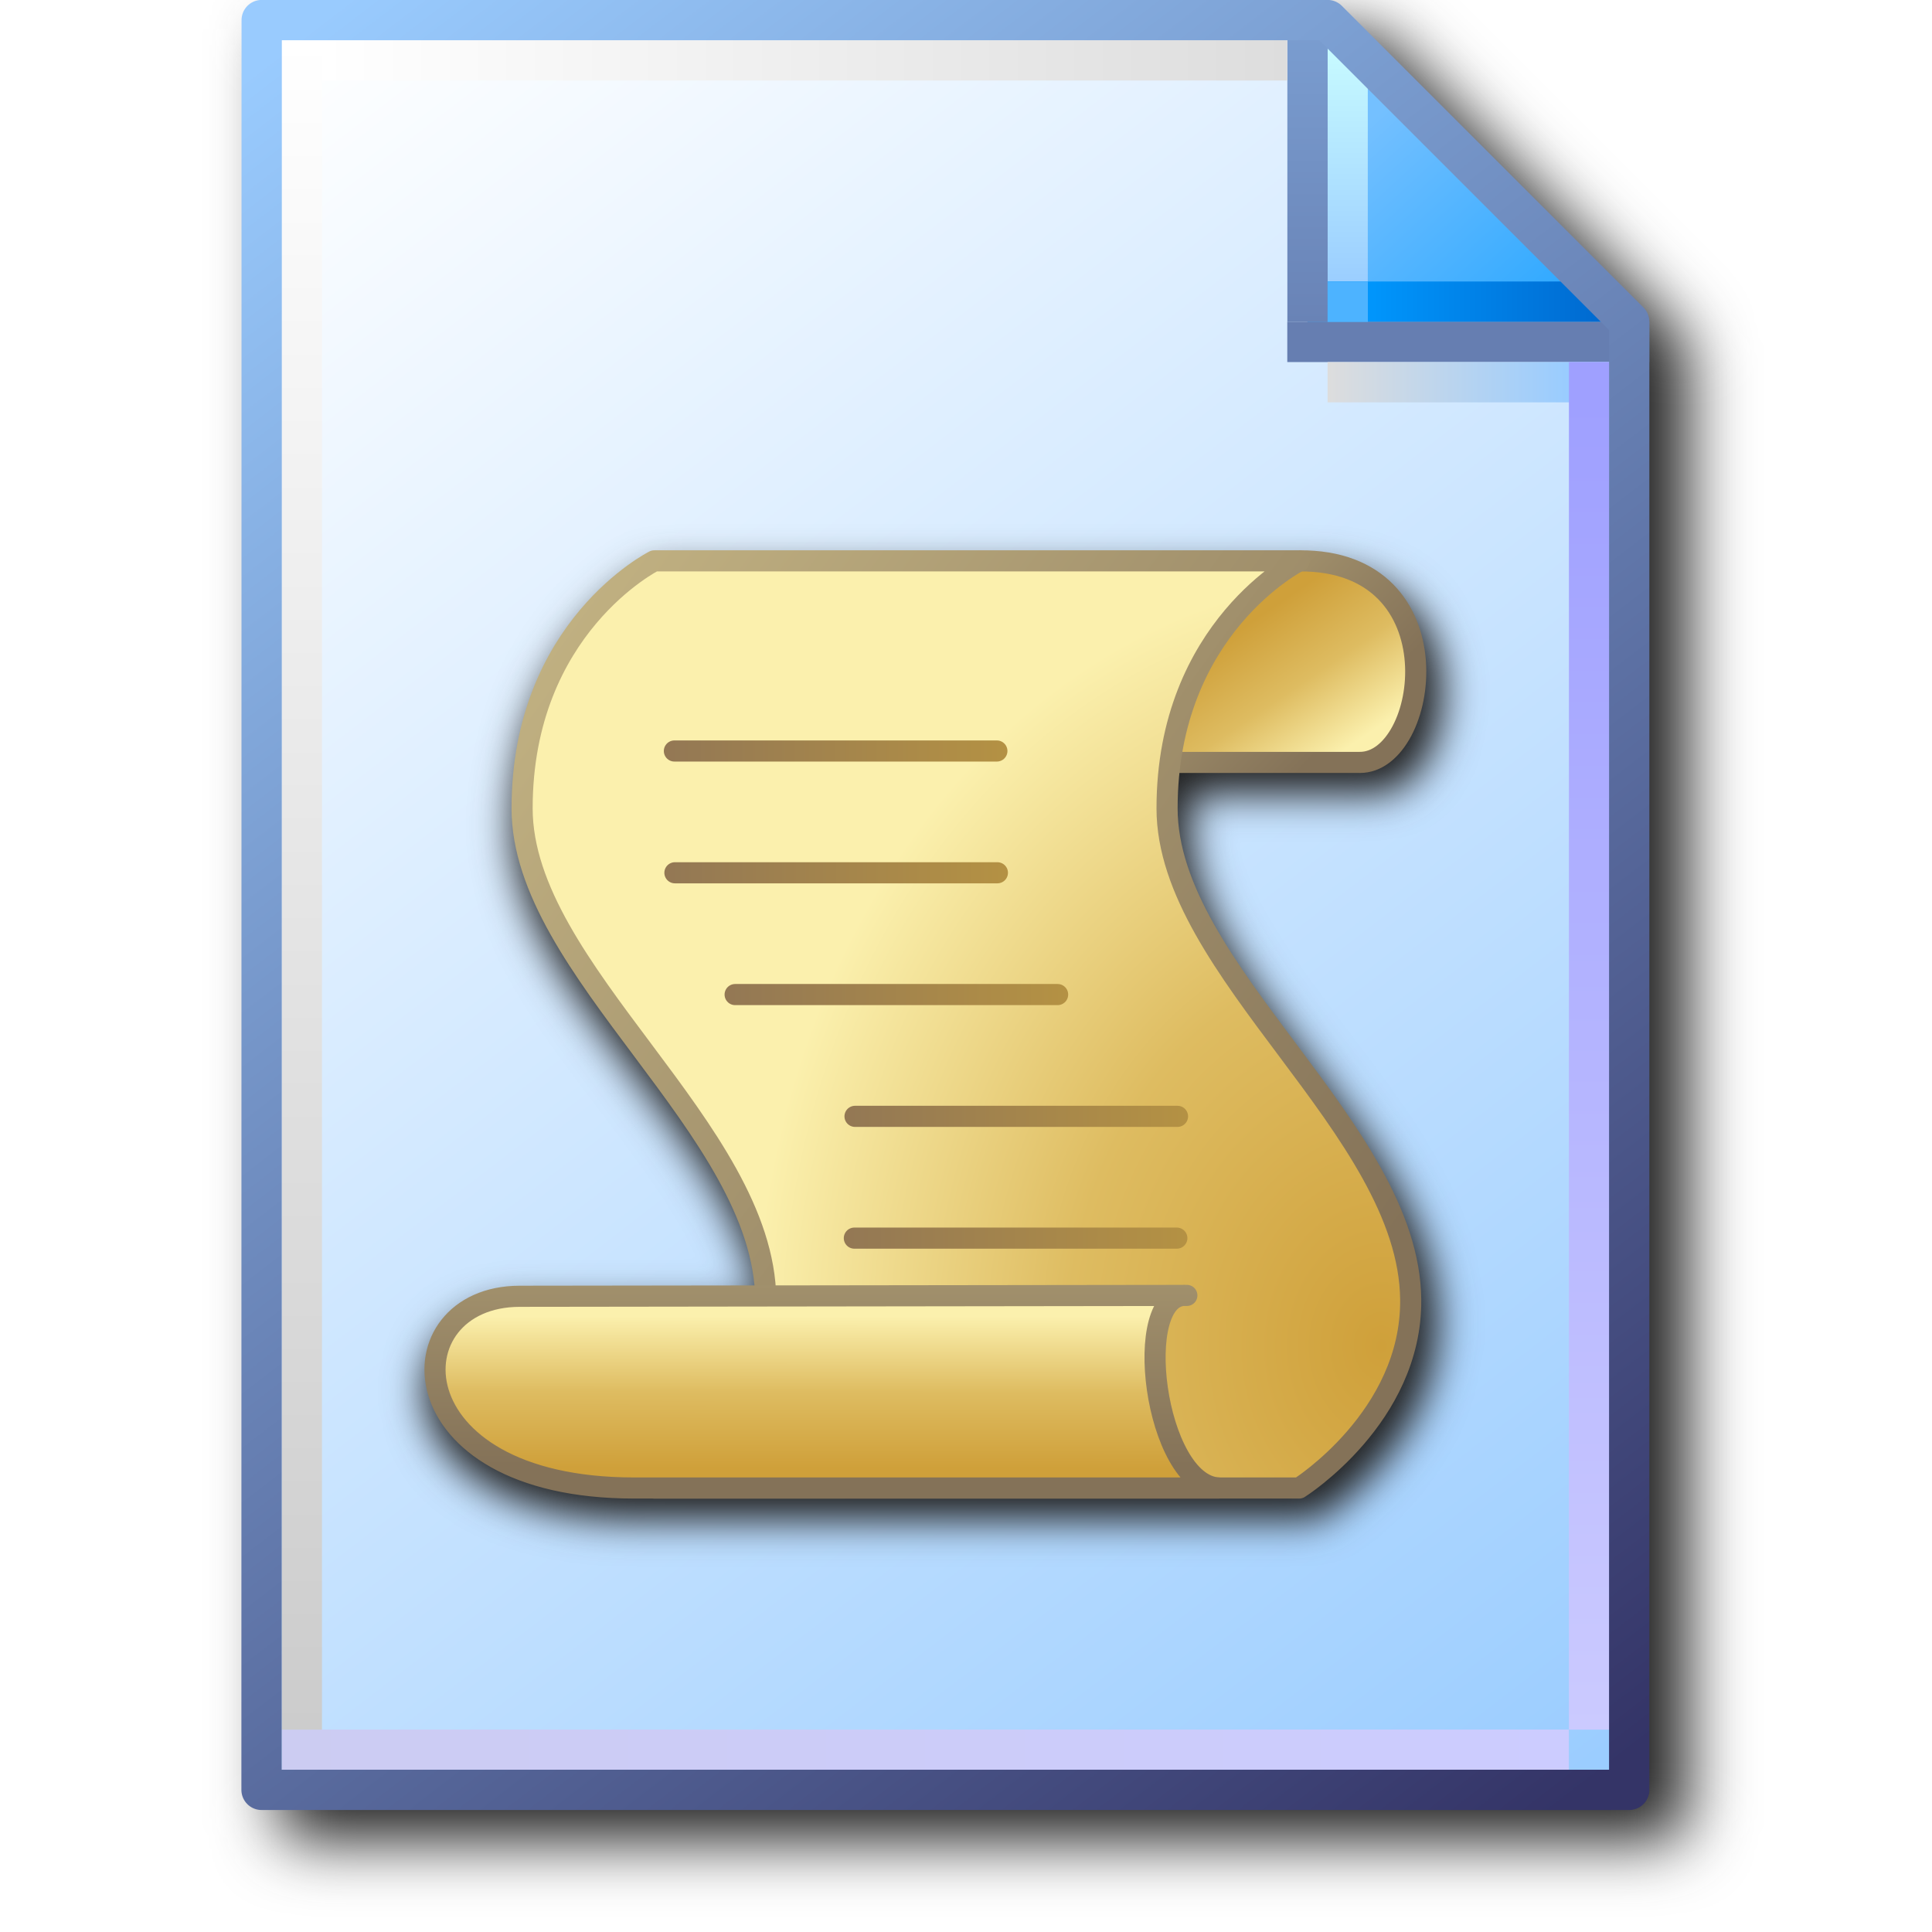
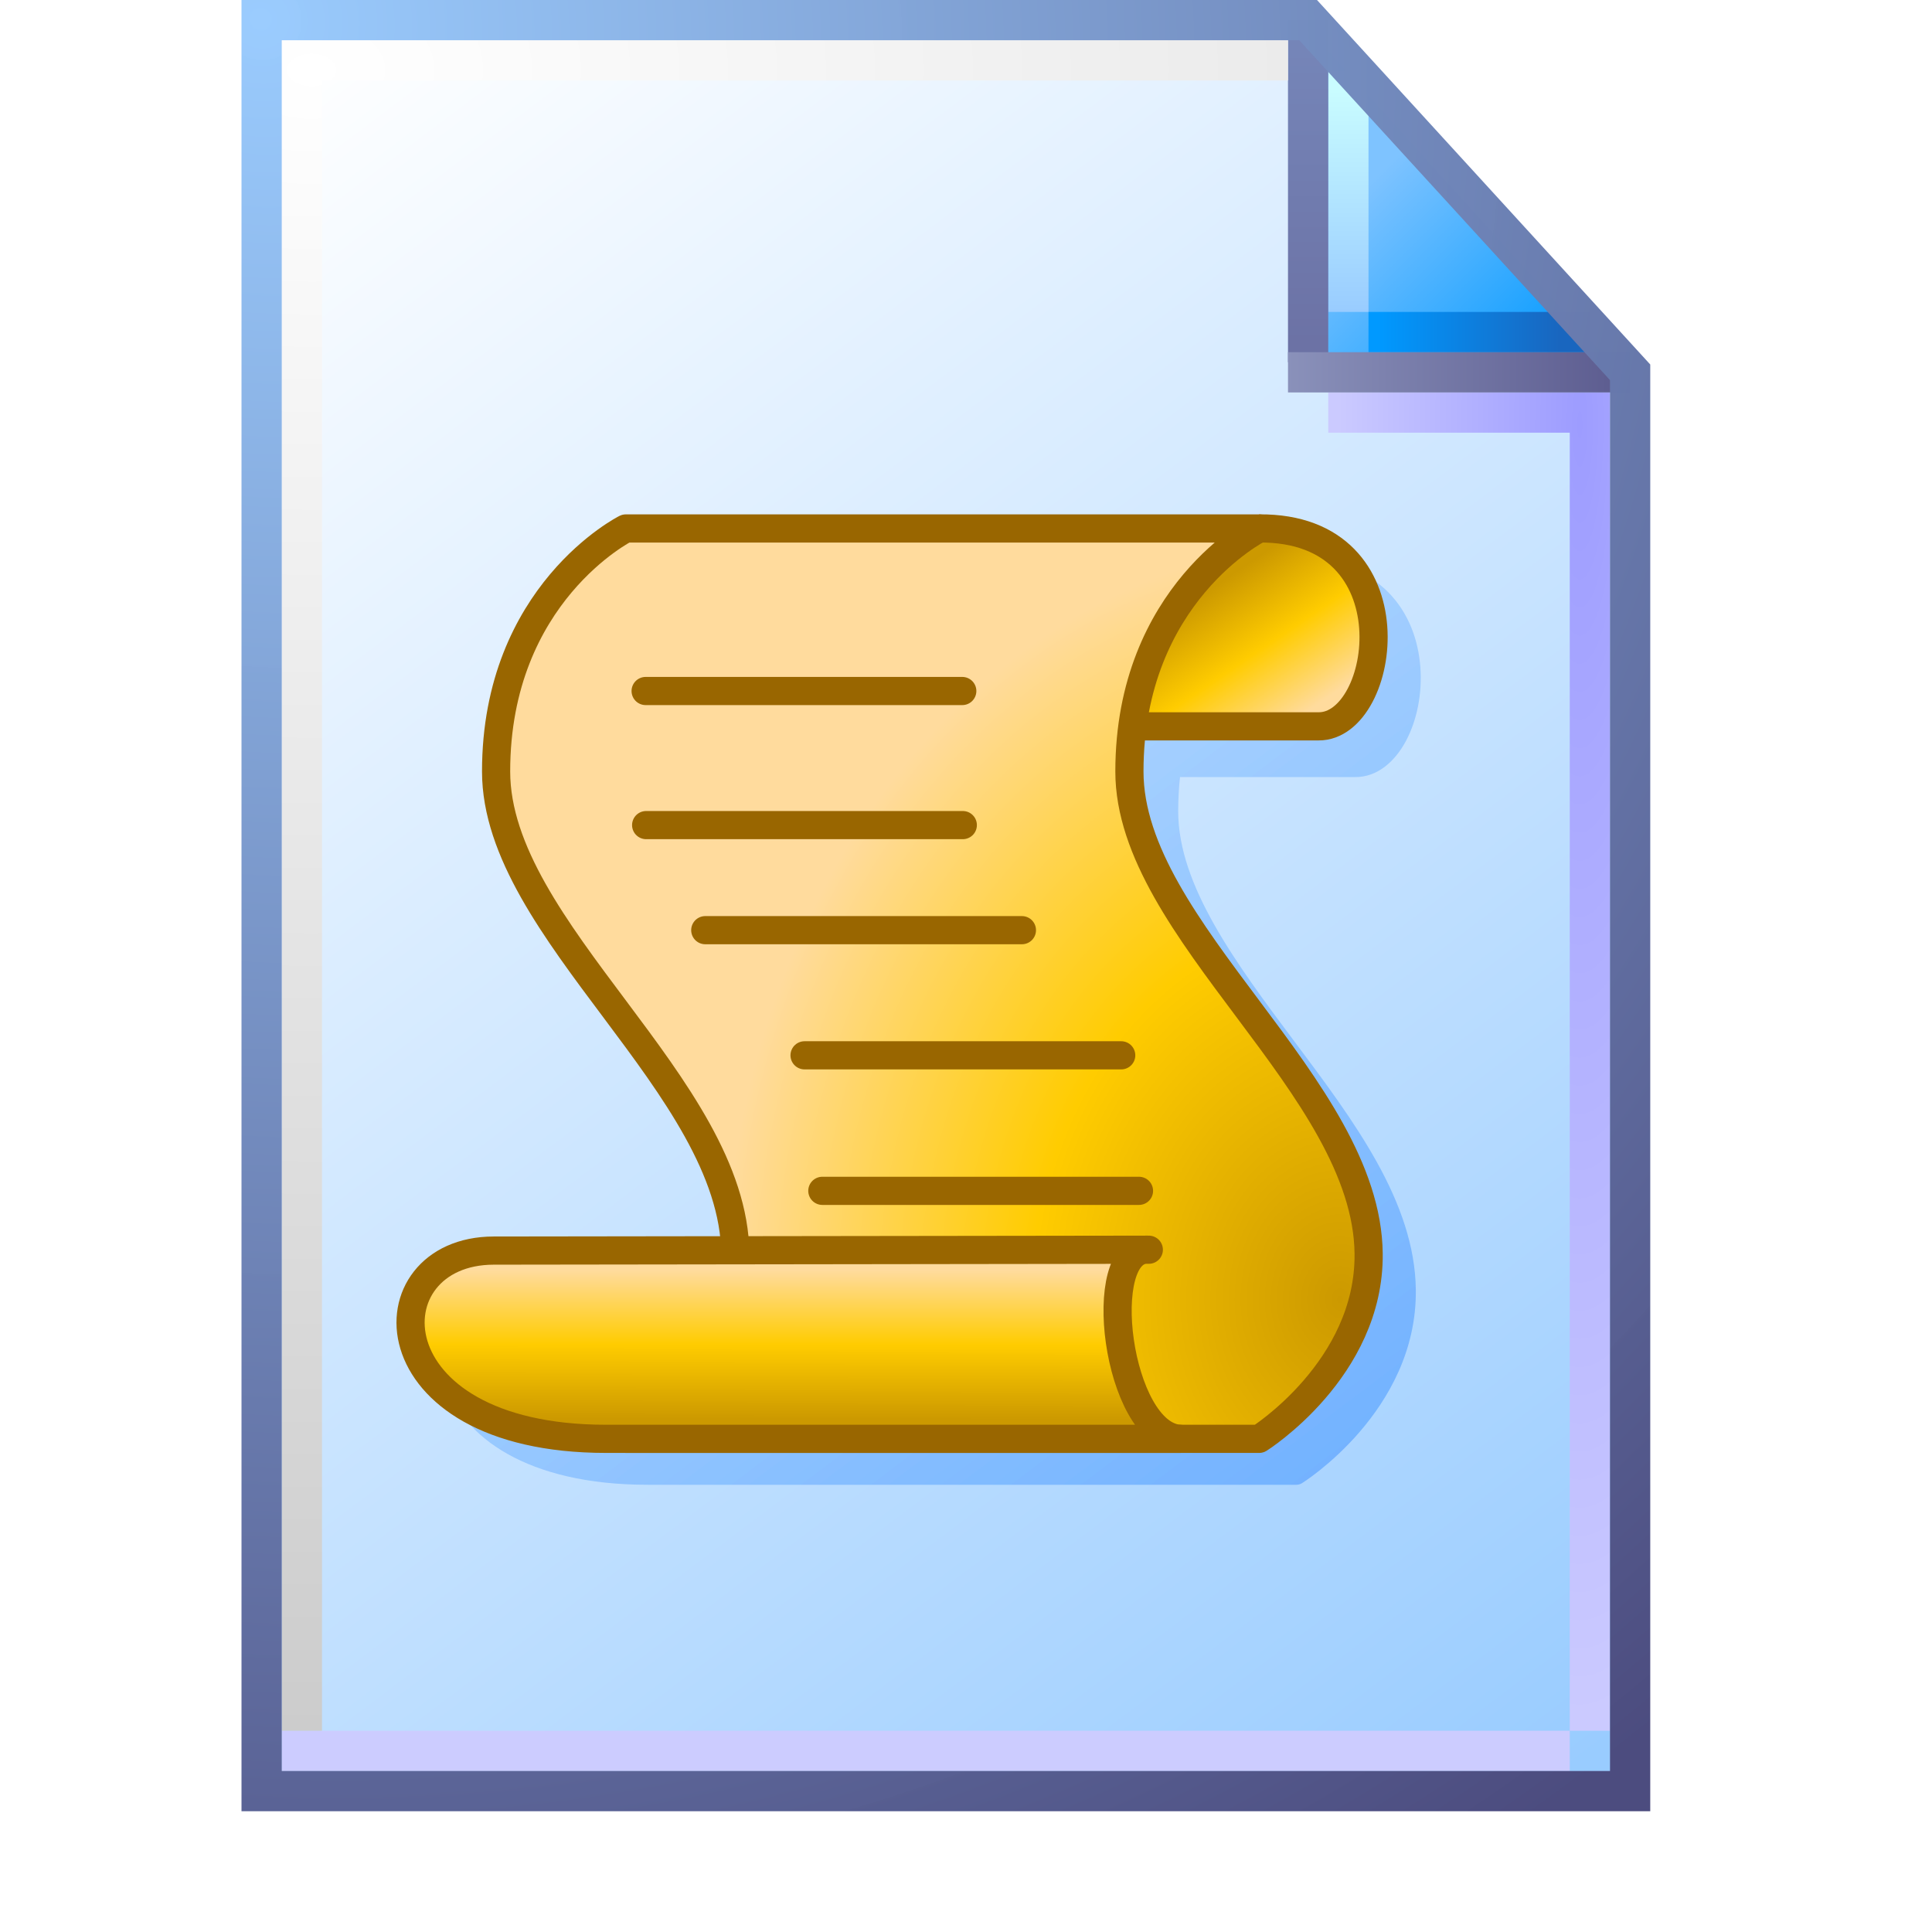
- <svg xmlns="http://www.w3.org/2000/svg" xmlns:xlink="http://www.w3.org/1999/xlink" width="256" height="256" viewBox="0 0 256 256" version="1.1" id="svg8">
+ <svg xmlns="http://www.w3.org/2000/svg" xmlns:xlink="http://www.w3.org/1999/xlink" width="48" height="48" viewBox="0 0 48 48" version="1.1" id="svg8" xml:space="preserve">
  <defs id="defs2">
-     <linearGradient id="linearGradient1855">
-       <stop style="stop-color:#847258;stop-opacity:1" offset="0" id="stop1851" />
-       <stop style="stop-color:#c0b081;stop-opacity:1" offset="1" id="stop1853" />
-     </linearGradient>
-     <linearGradient id="linearGradient1794">
-       <stop id="stop1790" offset="0" style="stop-color:#927755;stop-opacity:1" />
-       <stop id="stop1792" offset="1" style="stop-color:#b59243;stop-opacity:1" />
-     </linearGradient>
-     <linearGradient id="linearGradient1772">
-       <stop id="stop1768" offset="0" style="stop-color:#cfa03a;stop-opacity:1" />
-       <stop style="stop-color:#debc61;stop-opacity:1" offset="0.5" id="stop1778" />
-       <stop id="stop1770" offset="1" style="stop-color:#fbf0ad;stop-opacity:1" />
+     <linearGradient id="linearGradient111966">
+       <stop style="stop-color:#8a91ba;stop-opacity:1" offset="0" id="stop111962" />
+       <stop style="stop-color:#5e5e91;stop-opacity:1" offset="1" id="stop111964" />
    </linearGradient>
    <linearGradient id="linearGradient1663">
      <stop style="stop-color:#ffffff;stop-opacity:1" offset="0" id="stop1659" />
-       <stop style="stop-color:#dddddd;stop-opacity:1" offset="1" id="stop1661" />
-     </linearGradient>
-     <linearGradient id="linearGradient1653">
-       <stop style="stop-color:#cccccc;stop-opacity:1" offset="0" id="stop1649" />
-       <stop style="stop-color:#ffffff;stop-opacity:1" offset="1" id="stop1651" />
+       <stop style="stop-color:#cccccc;stop-opacity:1" offset="1" id="stop1661" />
    </linearGradient>
    <linearGradient id="linearGradient1643">
-       <stop style="stop-color:#ccccf2;stop-opacity:1" offset="0" id="stop1639" />
+       <stop style="stop-color:#ccccff;stop-opacity:1" offset="0" id="stop1639" />
      <stop style="stop-color:#ccccff;stop-opacity:1" offset="1" id="stop1641" />
    </linearGradient>
-     <linearGradient id="linearGradient1633">
-       <stop style="stop-color:#9fa0ff;stop-opacity:1" offset="0" id="stop1629" />
-       <stop style="stop-color:#cbcaff;stop-opacity:1" offset="1" id="stop1631" />
-     </linearGradient>
    <linearGradient id="linearGradient1623">
-       <stop style="stop-color:#dddddd;stop-opacity:1" offset="0" id="stop1619" />
-       <stop style="stop-color:#99ccff;stop-opacity:1" offset="1" id="stop1621" />
+       <stop style="stop-color:#9d9cff;stop-opacity:1" offset="0" id="stop1619" />
+       <stop style="stop-color:#cbcaff;stop-opacity:1" offset="1" id="stop1621" />
    </linearGradient>
    <linearGradient id="linearGradient1613">
-       <stop id="stop1609" offset="0" style="stop-color:#6983b6;stop-opacity:1" />
-       <stop id="stop1611" offset="1" style="stop-color:#7ca0d3;stop-opacity:1" />
+       <stop id="stop1609" offset="0" style="stop-color:#6c72a5;stop-opacity:1" />
+       <stop id="stop1611" offset="1" style="stop-color:#7585b8;stop-opacity:1" />
    </linearGradient>
    <linearGradient id="linearGradient1601">
-       <stop style="stop-color:#0096fc;stop-opacity:1" offset="0" id="stop1597" />
-       <stop style="stop-color:#0068ce;stop-opacity:1" offset="1" id="stop1599" />
+       <stop style="stop-color:#0099ff;stop-opacity:1" offset="0" id="stop1597" />
+       <stop style="stop-color:#1966bf;stop-opacity:1" offset="1" id="stop1599" />
    </linearGradient>
    <linearGradient id="linearGradient1576">
-       <stop style="stop-color:#9bceff;stop-opacity:1" offset="0" id="stop1572" />
+       <stop style="stop-color:#99ccff;stop-opacity:1" offset="0" id="stop1572" />
      <stop style="stop-color:#c9fcff;stop-opacity:1" offset="1" id="stop1574" />
    </linearGradient>
    <linearGradient id="linearGradient1562">
-       <stop style="stop-color:#2da8ff;stop-opacity:1" offset="0" id="stop1558" />
-       <stop style="stop-color:#74c0ff;stop-opacity:1" offset="1" id="stop1560" />
+       <stop style="stop-color:#1ba2ff;stop-opacity:1" offset="0" id="stop1558" />
+       <stop style="stop-color:#7ec3ff;stop-opacity:1" offset="1" id="stop1560" />
    </linearGradient>
    <linearGradient id="linearGradient869">
-       <stop style="stop-color:#343467;stop-opacity:1" offset="0" id="stop865" />
-       <stop style="stop-color:#99cbfe;stop-opacity:1" offset="1" id="stop867" />
+       <stop style="stop-color:#99cbfe;stop-opacity:0.986" offset="0" id="stop865" />
+       <stop style="stop-color:#4c4c7f;stop-opacity:1" offset="1" id="stop867" />
    </linearGradient>
    <linearGradient id="linearGradient861">
      <stop style="stop-color:#99ccff;stop-opacity:1;" offset="0" id="stop857" />
      <stop style="stop-color:#ffffff;stop-opacity:1" offset="1" id="stop859" />
    </linearGradient>
-     <linearGradient xlink:href="#linearGradient861" id="linearGradient1832" gradientUnits="userSpaceOnUse" gradientTransform="translate(-88.17786,-83.54759)" x1="111.461" y1="95.322" x2="102.626" y2="83.838" />
-     <linearGradient xlink:href="#linearGradient869" id="linearGradient1834" gradientUnits="userSpaceOnUse" gradientTransform="translate(-88.17786,-83.54759)" x1="111.329" y1="95.189" x2="102.626" y2="83.838" />
-     <linearGradient xlink:href="#linearGradient1562" id="linearGradient1836" gradientUnits="userSpaceOnUse" x1="8.731" y1="1.984" x2="7.542" y2="0.69" gradientTransform="translate(14.15521)" />
-     <linearGradient xlink:href="#linearGradient1576" id="linearGradient1838" gradientUnits="userSpaceOnUse" x1="7.276" y1="1.852" x2="7.276" y2="0.265" gradientTransform="translate(14.15521)" />
-     <linearGradient xlink:href="#linearGradient1601" id="linearGradient1840" gradientUnits="userSpaceOnUse" x1="7.408" y1="1.984" x2="8.996" y2="1.984" gradientTransform="translate(14.15521)" />
-     <linearGradient xlink:href="#linearGradient1613" id="linearGradient1842" gradientUnits="userSpaceOnUse" x1="7.011" y1="2.117" x2="7.011" y2="0" gradientTransform="translate(14.15521)" />
-     <linearGradient xlink:href="#linearGradient1623" id="linearGradient1846" gradientUnits="userSpaceOnUse" x1="7.144" y1="2.514" x2="8.731" y2="2.514" gradientTransform="translate(14.15521)" />
-     <linearGradient xlink:href="#linearGradient1633" id="linearGradient1848" gradientUnits="userSpaceOnUse" x1="8.864" y1="2.646" x2="8.864" y2="11.377" gradientTransform="translate(14.15521)" />
-     <linearGradient xlink:href="#linearGradient1643" id="linearGradient1850" gradientUnits="userSpaceOnUse" x1="0.265" y1="11.509" x2="8.731" y2="11.509" gradientTransform="translate(14.15521)" />
-     <linearGradient xlink:href="#linearGradient1653" id="linearGradient1852" gradientUnits="userSpaceOnUse" x1="0.397" y1="11.377" x2="0.397" y2="0.265" gradientTransform="translate(14.15521)" />
-     <linearGradient xlink:href="#linearGradient1663" id="linearGradient1854" gradientUnits="userSpaceOnUse" x1="0.529" y1="0.397" x2="6.879" y2="0.397" gradientTransform="translate(14.15521)" />
-     <filter height="1.085" y="-0.043" width="1.11" x="-0.055" id="filter1189" style="color-interpolation-filters:sRGB">
-       <feGaussianBlur id="feGaussianBlur1191" stdDeviation="4.264" />
-     </filter>
-     <radialGradient gradientUnits="userSpaceOnUse" gradientTransform="matrix(0,-8.776392,7.149721,0,-59.22588,-355.0165)" r="11.522" fy="40.236" fx="-59.338" cy="40.236" cx="-59.338" id="radialGradient1776-3-1" xlink:href="#linearGradient1772" />
-     <linearGradient xlink:href="#linearGradient1772" id="linearGradient2027-1" gradientUnits="userSpaceOnUse" x1="-61.614" y1="21.66" x2="-59.402" y2="24.913" gradientTransform="matrix(5.290379,0,0,5.290379,539.9517,-45.74878)" />
-     <linearGradient xlink:href="#linearGradient1855" id="linearGradient2029-0" gradientUnits="userSpaceOnUse" x1="-60.193" y1="24.966" x2="-65.969" y2="19.407" gradientTransform="matrix(5.290379,0,0,5.290379,539.9517,-45.74878)" />
-     <linearGradient xlink:href="#linearGradient1855" id="linearGradient2031-3" gradientUnits="userSpaceOnUse" x1="-59.068" y1="37.895" x2="-79.733" y2="22.958" gradientTransform="matrix(5.290379,0,0,5.290379,539.9517,-45.74878)" />
-     <linearGradient xlink:href="#linearGradient1772" id="linearGradient2033-4" gradientUnits="userSpaceOnUse" x1="-74.432" y1="43" x2="-74.429" y2="39.238" gradientTransform="matrix(5.290379,0,0,5.290379,539.9517,-45.74878)" />
-     <linearGradient xlink:href="#linearGradient1855" id="linearGradient2035-0" gradientUnits="userSpaceOnUse" x1="-71.232" y1="42.93" x2="-71.232" y2="33.72" gradientTransform="matrix(5.290379,0,0,5.290379,539.9517,-45.74878)" />
-     <linearGradient xlink:href="#linearGradient1794" id="linearGradient2037-3" gradientUnits="userSpaceOnUse" x1="-76.932" y1="25.217" x2="-67.932" y2="25.217" gradientTransform="matrix(5.290379,0,0,5.290379,539.9517,-45.74878)" />
-     <linearGradient xlink:href="#linearGradient1794" id="linearGradient2039-9" gradientUnits="userSpaceOnUse" x1="-76.919" y1="28.27" x2="-67.919" y2="28.27" gradientTransform="matrix(5.290379,0,0,5.290379,539.9517,-45.91678)" />
-     <linearGradient xlink:href="#linearGradient1794" id="linearGradient2041-1" gradientUnits="userSpaceOnUse" x1="-75.425" y1="31.241" x2="-66.425" y2="31.241" gradientTransform="matrix(5.290379,0,0,5.290379,539.9517,-45.65473)" />
-     <linearGradient xlink:href="#linearGradient1794" id="linearGradient2043-9" gradientUnits="userSpaceOnUse" x1="-72.451" y1="34.233" x2="-63.451" y2="34.233" gradientTransform="matrix(5.290379,0,0,5.290379,539.9517,-45.49878)" />
-     <linearGradient xlink:href="#linearGradient1794" id="linearGradient2045-6" gradientUnits="userSpaceOnUse" x1="-72.468" y1="37.301" x2="-63.468" y2="37.301" gradientTransform="matrix(5.290379,0,0,5.290379,539.9517,-45.74877)" />
-     <filter height="1.1" y="-0.05" width="1.093" x="-0.046" id="filter1274" style="color-interpolation-filters:sRGB">
-       <feGaussianBlur id="feGaussianBlur1276" stdDeviation="4.656" />
-     </filter>
+     <linearGradient xlink:href="#linearGradient861" id="linearGradient1832" gradientUnits="userSpaceOnUse" gradientTransform="matrix(3.86349,0,0,3.86349,-389.1189,-322.7853)" x1="110.941" y1="94.872" x2="102.626" y2="83.838" />
+     <linearGradient xlink:href="#linearGradient1562" id="linearGradient1836" gradientUnits="userSpaceOnUse" x1="8.552" y1="1.764" x2="7.575" y2="0.788" gradientTransform="matrix(3.86349,0,0,3.86349,5.743914,0.4999999)" />
+     <linearGradient xlink:href="#linearGradient1576" id="linearGradient1838" gradientUnits="userSpaceOnUse" x1="7.509" y1="1.941" x2="7.509" y2="0.518" gradientTransform="matrix(3.86349,0,0,3.86349,5.493915,0.25)" />
+     <linearGradient xlink:href="#linearGradient1601" id="linearGradient1840" gradientUnits="userSpaceOnUse" x1="7.378" y1="1.877" x2="8.543" y2="1.877" gradientTransform="matrix(3.86349,0,0,3.86349,5.743915,0.7499998)" />
+     <linearGradient xlink:href="#linearGradient1613" id="linearGradient1842" gradientUnits="userSpaceOnUse" x1="6.862" y1="2.2" x2="6.862" y2="0.324" gradientTransform="matrix(3.86349,0,0,3.86349,6.493916,1.2e-7)" />
+     <linearGradient xlink:href="#linearGradient1643" id="linearGradient1850" gradientUnits="userSpaceOnUse" x1="0.455" y1="11.518" x2="8.349" y2="11.518" gradientTransform="matrix(3.86349,0,0,3.86349,6.243915,0)" />
+     <radialGradient xlink:href="#linearGradient1663" id="radialGradient299109" cx="14.142" cy="10.04" fx="14.142" fy="10.04" r="12.628" gradientTransform="matrix(0,3.266639,-4.910871,0,57.0572,-44.4482)" gradientUnits="userSpaceOnUse" />
+     <radialGradient xlink:href="#linearGradient1623" id="radialGradient29742" cx="39.634" cy="22.953" fx="39.634" fy="22.953" r="3.5" gradientTransform="matrix(-1.714286,-3.2410042e-7,4.39099e-7,-9.21457,107.1933,222.0014)" gradientUnits="userSpaceOnUse" />
+     <linearGradient xlink:href="#linearGradient111966" id="linearGradient111968" x1="32" y1="9.25" x2="39.932" y2="9.25" gradientUnits="userSpaceOnUse" />
+     <radialGradient xlink:href="#linearGradient869" id="radialGradient144284" cx="6.676" cy="6.725" fx="6.676" fy="6.725" r="17.5" gradientTransform="matrix(1.91427,2.471408,-2.363858,1.830965,9.617624,-28.31359)" gradientUnits="userSpaceOnUse" />
+     <linearGradient id="linearGradient3">
+       <stop style="stop-color:#cc9900;stop-opacity:1" offset="0" id="stop1" />
+       <stop id="stop2" offset="0.5" style="stop-color:#ffcc00;stop-opacity:1" />
+       <stop style="stop-color:#ffdb9d;stop-opacity:1" offset="1" id="stop3" />
+     </linearGradient>
+     <radialGradient gradientUnits="userSpaceOnUse" gradientTransform="matrix(0,-3.032189,2.470184,0,-43.38891,-143.8195)" r="11.522" fy="40.236" fx="-59.338" cy="40.236" cx="-59.338" id="radialGradient1776-3-7" xlink:href="#linearGradient3" />
+     <linearGradient xlink:href="#linearGradient3" id="linearGradient2027-5" gradientUnits="userSpaceOnUse" x1="-61.614" y1="21.66" x2="-59.402" y2="24.913" gradientTransform="matrix(1.827793,0,0,1.827793,163.6232,-36.96946)" />
+     <linearGradient xlink:href="#linearGradient3" id="linearGradient2033-3" gradientUnits="userSpaceOnUse" x1="-74.432" y1="43" x2="-74.429" y2="39.238" gradientTransform="matrix(1.827793,0,0,1.827793,163.6232,-36.96946)" />
  </defs>
-   <g id="layer1" transform="translate(-12.56771)">
-     <g style="opacity:1;mix-blend-mode:normal;filter:url(#filter1189)" transform="translate(14.84415,3.816406)" id="g1164">
-       <path d="m 34.818,0.184 c 0,0 -0.091,1.193 -0.092,2.664 V 237.365 c 6.6e-4,1.471 1.193,2.663 2.664,2.664 H 218.609 c 1.471,-6.7e-4 2.663,-1.193 2.664,-2.664 V 45.488 42.822 c 4.8e-4,-0.675 -0.255,-1.325 -0.715,-1.818 L 180.5,1.029 c -0.504,-0.539 -1.209,-0.846 -1.947,-0.846 h -2.664 -2.666 z" style="color:#000000;font-style:normal;font-variant:normal;font-weight:normal;font-stretch:normal;font-size:medium;line-height:normal;font-family:sans-serif;font-variant-ligatures:normal;font-variant-position:normal;font-variant-caps:normal;font-variant-numeric:normal;font-variant-alternates:normal;font-variant-east-asian:normal;font-feature-settings:normal;font-variation-settings:normal;text-indent:0;text-align:start;text-decoration:none;text-decoration-line:none;text-decoration-style:solid;text-decoration-color:#000000;letter-spacing:normal;word-spacing:normal;text-transform:none;writing-mode:lr-tb;direction:ltr;text-orientation:mixed;dominant-baseline:auto;baseline-shift:baseline;text-anchor:start;white-space:normal;shape-padding:0;shape-margin:0;inline-size:0;clip-rule:nonzero;display:inline;overflow:visible;visibility:visible;isolation:auto;mix-blend-mode:normal;color-interpolation:sRGB;color-interpolation-filters:linearRGB;solid-color:#000000;solid-opacity:1;vector-effect:none;fill:#212121;fill-opacity:1;fill-rule:nonzero;stroke:none;stroke-width:5.33;stroke-linecap:butt;stroke-linejoin:round;stroke-miterlimit:4;stroke-dasharray:none;stroke-dashoffset:0;stroke-opacity:1;paint-order:normal;color-rendering:auto;image-rendering:auto;shape-rendering:auto;text-rendering:auto;enable-background:accumulate;stop-color:#000000;stop-opacity:1" id="path1166" />
-     </g>
-     <g transform="matrix(20.14474,0,0,20.14474,-240.5845,8.3591683e-4)" id="g943">
-       <path id="rect1498-0" style="fill:url(#linearGradient1832);fill-opacity:1;stroke:none;stroke-width:0.265;stroke-linejoin:round;stroke-miterlimit:4;stroke-dasharray:none;stroke-opacity:1;paint-order:normal" d="m 14.288,0.132 h 7.011 l 1.984,2.117 v 9.525 h -8.996 z" />
-       <path style="fill:url(#linearGradient1836);fill-opacity:1;stroke:none;stroke-width:0.265px;stroke-linecap:butt;stroke-linejoin:miter;stroke-opacity:1" d="M 21.167,0.132 V 2.249 L 23.283,2.117 21.431,0.132 Z" id="path1548-1" />
-       <path style="fill:none;stroke:url(#linearGradient1838);stroke-width:0.265px;stroke-linecap:butt;stroke-linejoin:miter;stroke-opacity:1" d="M 21.431,2.117 V 0.265" id="path1570-0" />
-       <path style="fill:none;stroke:url(#linearGradient1840);stroke-width:0.265px;stroke-linecap:butt;stroke-linejoin:miter;stroke-opacity:1" d="M 23.151,1.984 H 21.167" id="path1595-5" />
-       <path style="fill:#000000;fill-opacity:0;stroke:#667eb1;stroke-width:0.265;stroke-linecap:butt;stroke-linejoin:miter;stroke-miterlimit:4;stroke-dasharray:none;stroke-opacity:1" d="m 21.034,2.249 h 2.381" id="path1605-0" />
-       <path id="path1593-1" d="M 21.167,0 V 2.117" style="fill:#7494c7;fill-opacity:1;stroke:url(#linearGradient1842);stroke-width:0.265;stroke-linecap:butt;stroke-linejoin:miter;stroke-miterlimit:4;stroke-dasharray:none;stroke-opacity:1" />
-       <path style="fill:none;stroke:url(#linearGradient1846);stroke-width:0.265px;stroke-linecap:butt;stroke-linejoin:miter;stroke-opacity:1" d="m 21.299,2.514 h 1.852" id="path1617-8" />
-       <path style="fill:none;stroke:url(#linearGradient1848);stroke-width:0.265px;stroke-linecap:butt;stroke-linejoin:miter;stroke-opacity:1" d="M 23.019,2.381 V 11.377" id="path1627-5" />
-       <path style="fill:none;stroke:url(#linearGradient1850);stroke-width:0.265px;stroke-linecap:butt;stroke-linejoin:miter;stroke-opacity:1" d="M 22.886,11.509 H 14.42" id="path1637-0" />
-       <path style="fill:none;stroke:url(#linearGradient1852);stroke-width:0.265px;stroke-linecap:butt;stroke-linejoin:miter;stroke-opacity:1" d="M 14.552,11.377 V 0.265" id="path1647-6" />
-       <path style="fill:#e8ebee;fill-opacity:1;stroke:url(#linearGradient1854);stroke-width:0.265px;stroke-linecap:butt;stroke-linejoin:miter;stroke-opacity:1" d="m 21.034,0.397 h -6.35" id="path1657-4" />
-       <path d="m 14.288,0.132 h 7.011 l 1.984,1.984 v 9.657 h -8.996 z" style="fill:none;fill-opacity:1;stroke:url(#linearGradient1834);stroke-width:0.265;stroke-linejoin:round;stroke-miterlimit:4;stroke-dasharray:none;stroke-opacity:1;paint-order:normal" id="path1566-2" />
-       <rect y="1.852" x="21.299" height="0.265" width="0.265" id="rect928" style="fill:#4db3ff;fill-opacity:1;stroke:none;stroke-width:0.265;stroke-linecap:round;stroke-miterlimit:4;stroke-dasharray:none;stroke-opacity:1" />
-     </g>
-     <g transform="matrix(0.5597862,0,0,0.5597862,60.41919,71.55579)" id="layer1-0">
-       <path d="M 70.298,7.433 A 2.542,2.5 0 0 0 69.159,7.697 c 0,0 -33.211,16.674 -33.211,60.826 0,20.473 15.069,39.69 29.674,58.885 13.747,18.067 27.104,36.095 28.79,54.031 l -56.514,0.072 c -8.305,0.011 -14.894,3.155 -18.818,8.062 -3.924,4.907 -5.112,11.481 -3.176,17.857 3.872,12.754 19.761,24.463 49.54,24.463 h 140.689 19.406 a 2.542,2.5 0 0 0 1.354,-0.385 c 0,0 28.329,-17.338 28.025,-46.764 -0.221,-21.387 -15.372,-41.128 -29.986,-60.334 -14.613,-19.206 -28.659,-37.897 -28.659,-55.889 0,-2.931 0.164,-5.713 0.443,-8.381 h 43.354 c 5.416,0.044 9.749,-3.783 12.439,-8.77 2.69,-4.987 4.013,-11.38 3.519,-17.84 -0.494,-6.46 -2.856,-13.039 -7.833,-18.014 -4.973,-4.971 -12.514,-8.165 -22.657,-8.086 z" style="color:#000000;font-style:normal;font-variant:normal;font-weight:normal;font-stretch:normal;font-size:medium;line-height:normal;font-family:sans-serif;font-variant-ligatures:normal;font-variant-position:normal;font-variant-caps:normal;font-variant-numeric:normal;font-variant-alternates:normal;font-variant-east-asian:normal;font-feature-settings:normal;font-variation-settings:normal;text-indent:0;text-align:start;text-decoration:none;text-decoration-line:none;text-decoration-style:solid;text-decoration-color:#000000;letter-spacing:normal;word-spacing:normal;text-transform:none;writing-mode:lr-tb;direction:ltr;text-orientation:mixed;dominant-baseline:auto;baseline-shift:baseline;text-anchor:start;white-space:normal;shape-padding:0;shape-margin:0;inline-size:0;clip-rule:nonzero;display:inline;overflow:visible;visibility:visible;isolation:auto;mix-blend-mode:normal;color-interpolation:sRGB;color-interpolation-filters:linearRGB;solid-color:#000000;solid-opacity:1;vector-effect:none;fill:#212121;fill-opacity:1;fill-rule:nonzero;stroke:none;stroke-width:5.042;stroke-linecap:butt;stroke-linejoin:miter;stroke-miterlimit:4;stroke-dasharray:none;stroke-dashoffset:0;stroke-opacity:1;filter:url(#filter1274);color-rendering:auto;image-rendering:auto;shape-rendering:auto;text-rendering:auto;enable-background:accumulate;stop-color:#000000" id="path1230" />
-       <g id="g1234" transform="matrix(1.803603,0,0,1.803603,-170.4103,-108.1594)" style="stroke-width:2.772;stroke-miterlimit:4;stroke-dasharray:none">
-         <path style="fill:url(#linearGradient2027-1);fill-opacity:1;stroke:url(#linearGradient2029-0);stroke-width:2.772;stroke-linecap:butt;stroke-linejoin:miter;stroke-miterlimit:4;stroke-dasharray:none;stroke-opacity:1" d="m 217.597,62.704 c 20.972,-0.176 17.032,26.528 7.936,26.452 h -36.132" id="path1720-9-5" />
-         <path id="path1703-2-3-6" d="m 132.951,184.383 c 0,0 14.79,-9.318 14.634,-24.741 -0.227,-22.416 -31.976,-43.127 -31.976,-64.453 0,-23.807 17.342,-32.485 17.342,-32.485 h 84.646 c 0,0 -17.342,8.678 -17.342,32.485 0,21.326 31.748,42.037 31.976,64.453 0.156,15.423 -14.634,24.741 -14.634,24.741 z" style="fill:url(#radialGradient1776-3-1);fill-opacity:1;stroke:url(#linearGradient2031-3);stroke-width:2.772;stroke-linecap:round;stroke-linejoin:round;stroke-miterlimit:4;stroke-dasharray:none;stroke-opacity:1" />
-         <path style="fill:url(#linearGradient2033-4);fill-opacity:1;stroke:url(#linearGradient2035-0);stroke-width:2.772;stroke-linecap:round;stroke-linejoin:round;stroke-miterlimit:4;stroke-dasharray:none;stroke-opacity:1" d="m 130.306,184.383 c -31.742,0 -31.742,-25.14 -15.018,-25.162 l 87.564,-0.114 c -7.401,-0.556 -4.306,24.806 4.164,25.276 z" id="path1722-1-6" />
-         <path style="fill:none;stroke:url(#linearGradient2037-3);stroke-width:2.772;stroke-linecap:round;stroke-linejoin:miter;stroke-miterlimit:4;stroke-dasharray:none;stroke-opacity:1" d="m 135.596,87.657 h 42.323" id="path1724-9-4" />
-         <path id="path1724-3-4-0" d="m 135.665,103.64 h 42.323" style="fill:none;stroke:url(#linearGradient2039-9);stroke-width:2.772;stroke-linecap:round;stroke-linejoin:miter;stroke-miterlimit:4;stroke-dasharray:none;stroke-opacity:1" />
-         <path id="path1724-7-7-0" d="m 143.568,119.623 h 42.323" style="fill:none;stroke:url(#linearGradient2041-1);stroke-width:2.772;stroke-linecap:round;stroke-linejoin:miter;stroke-miterlimit:4;stroke-dasharray:none;stroke-opacity:1" />
-         <path id="path1724-5-8-4" d="m 159.303,135.606 h 42.323" style="fill:none;stroke:url(#linearGradient2043-9);stroke-width:2.772;stroke-linecap:round;stroke-linejoin:miter;stroke-miterlimit:4;stroke-dasharray:none;stroke-opacity:1" />
-         <path style="fill:none;stroke:url(#linearGradient2045-6);stroke-width:2.772;stroke-linecap:round;stroke-linejoin:miter;stroke-miterlimit:4;stroke-dasharray:none;stroke-opacity:1" d="m 159.214,151.589 h 42.323" id="path1724-5-9-4-6" />
+   <g id="layer1">
+     <g id="g348248">
+       <g id="g1106">
+         <path id="rect1498-0" style="fill:url(#linearGradient1832);fill-opacity:1;stroke:none;stroke-width:1;stroke-linejoin:round;stroke-miterlimit:4;stroke-dasharray:none;stroke-opacity:1;paint-order:normal" d="M 6.75,0.5 H 32.5 l 8,8.75 V 44.5 H 6.75 Z" />
+         <path style="fill:url(#linearGradient1836);fill-opacity:1;stroke:none;stroke-width:1;stroke-linecap:butt;stroke-linejoin:miter;stroke-miterlimit:4;stroke-dasharray:none;stroke-opacity:1" d="m 32.75,1 v 8 h 7.25 z" id="path1548-1" />
+         <path style="fill:none;stroke:url(#linearGradient1838);stroke-width:1;stroke-linecap:butt;stroke-linejoin:miter;stroke-miterlimit:4;stroke-dasharray:none;stroke-opacity:1" d="M 33.5,7.75 V 1.75" id="path1570-0" />
+         <path style="fill:none;stroke:url(#linearGradient1840);stroke-width:1;stroke-linecap:butt;stroke-linejoin:miter;stroke-miterlimit:4;stroke-dasharray:none;stroke-opacity:1" d="M 39.5,8.25 H 34" id="path1595-5" />
+         <path id="path1593-1" d="M 32.5,0.5 V 9" style="fill:#7494c7;fill-opacity:1;stroke:url(#linearGradient1842);stroke-width:1;stroke-linecap:butt;stroke-linejoin:miter;stroke-miterlimit:4;stroke-dasharray:none;stroke-opacity:1" />
+         <path style="fill:none;stroke:url(#radialGradient29742);stroke-width:1;stroke-linecap:butt;stroke-linejoin:miter;stroke-miterlimit:4;stroke-dasharray:none;stroke-opacity:1" d="M 33,10.25 39.5,10.25 39.5,43" id="path1617-8" />
+         <path style="fill:#000000;fill-opacity:0;stroke:url(#linearGradient111968);stroke-width:1;stroke-linecap:butt;stroke-linejoin:miter;stroke-miterlimit:4;stroke-dasharray:none;stroke-opacity:1" d="m 32,9.25 8.5,1.3e-6" id="path1605-0" />
+         <path style="fill:none;stroke:url(#linearGradient1850);stroke-width:1;stroke-linecap:butt;stroke-linejoin:miter;stroke-miterlimit:4;stroke-dasharray:none;stroke-opacity:1" d="M 39,43.5 H 7" id="path1637-0" />
+         <path style="fill:none;fill-opacity:1;stroke:url(#radialGradient299109);stroke-width:1;stroke-linecap:butt;stroke-linejoin:miter;stroke-miterlimit:4;stroke-dasharray:none;stroke-opacity:1" d="M 32,1.5 H 7.5 V 43" id="path1657-4" />
+         <path d="M 6.5,0.5 H 32.5 l 8,8.75 V 44.5 H 6.5 Z" style="fill:none;fill-opacity:1;stroke:url(#radialGradient144284);stroke-width:1;stroke-linejoin:miter;stroke-miterlimit:4;stroke-dasharray:none;stroke-opacity:1;paint-order:normal" id="path1566-2" />
+       </g>
+       <path id="path13" style="color:#000000;mix-blend-mode:soft-light;fill:#000000;fill-opacity:1;-inkscape-stroke:none" d="m 16.578,13.889 a 0.267,0.267 0 0 0 -0.119,0.029 c 0,0 -3.35,1.711 -3.35,6.236 0,2.101 1.52,4.07 2.99,6.035 1.381,1.845 2.72,3.684 2.895,5.512 l -5.678,0.008 c -0.839,0.001 -1.505,0.325 -1.902,0.83 -0.397,0.505 -0.518,1.182 -0.322,1.838 0.392,1.312 1.997,2.512 4.998,2.512 h 14.148 1.969 a 0.267,0.267 0 0 0 0.143,-0.041 c 0,0 2.857,-1.777 2.826,-4.797 -0.022,-2.195 -1.55,-4.216 -3.021,-6.182 -1.471,-1.966 -2.883,-3.879 -2.883,-5.715 0,-0.296 0.017,-0.578 0.045,-0.848 h 4.354 c 0.551,0.005 0.99,-0.39 1.262,-0.902 0.272,-0.513 0.405,-1.171 0.355,-1.834 -0.05,-0.663 -0.288,-1.338 -0.791,-1.85 -0.503,-0.511 -1.265,-0.84 -2.289,-0.832 h -0.002 z" />
+       <g transform="matrix(0.5380249,0,0,0.5380249,3.170463,12.85992)" id="layer1-1" style="stroke-width:1.301;stroke-dasharray:none">
+         <path style="fill:url(#linearGradient2027-5);fill-opacity:1;stroke:#996600;stroke-width:1.301;stroke-linecap:butt;stroke-linejoin:miter;stroke-miterlimit:4;stroke-dasharray:none;stroke-opacity:1" d="m 52.252,0.5 c 7.246,-0.061 5.884,9.165 2.742,9.139 H 42.51" id="path1720-9-2" />
+         <path id="path1703-2-3-7" d="m 23.007,42.54 c 0,0 5.11,-3.219 5.056,-8.548 -0.079,-7.745 -11.047,-14.9 -11.047,-22.268 0,-8.225 5.991,-11.223 5.991,-11.223 h 29.245 c 0,0 -5.991,2.998 -5.991,11.223 0,7.368 10.969,14.523 11.047,22.268 0.054,5.329 -5.056,8.548 -5.056,8.548 z" style="fill:url(#radialGradient1776-3-7);fill-opacity:1;stroke:#996600;stroke-width:1.301;stroke-linecap:round;stroke-linejoin:round;stroke-miterlimit:4;stroke-dasharray:none;stroke-opacity:1" />
+         <path style="fill:url(#linearGradient2033-3);fill-opacity:1;stroke:#996600;stroke-width:1.301;stroke-linecap:round;stroke-linejoin:round;stroke-miterlimit:4;stroke-dasharray:none;stroke-opacity:1" d="m 22.093,42.54 c -10.967,0 -10.967,-8.686 -5.189,-8.693 l 30.253,-0.04 c -2.557,-0.192 -1.488,8.57 1.439,8.733 z" id="path1722-1-0" />
+         <path style="fill:none;stroke:#996600;stroke-width:1.301;stroke-linecap:round;stroke-linejoin:miter;stroke-miterlimit:4;stroke-dasharray:none;stroke-opacity:1" d="M 23.921,8.007 H 38.543" id="path1724-9-9" />
+         <path id="path1724-3-4-3" d="M 23.945,14.199 H 38.567" style="fill:none;stroke:#996600;stroke-width:1.301;stroke-linecap:round;stroke-linejoin:miter;stroke-miterlimit:4;stroke-dasharray:none;stroke-opacity:1" />
+         <path id="path1724-7-7-6" d="M 26.675,19.051 H 41.297" style="fill:none;stroke:#996600;stroke-width:1.301;stroke-linecap:round;stroke-linejoin:miter;stroke-miterlimit:4;stroke-dasharray:none;stroke-opacity:1" />
+         <path id="path1724-5-8-0" d="M 31.26,24.83 H 45.882" style="fill:none;stroke:#996600;stroke-width:1.301;stroke-linecap:round;stroke-linejoin:miter;stroke-miterlimit:4;stroke-dasharray:none;stroke-opacity:1" />
+         <path style="fill:none;stroke:#996600;stroke-width:1.301;stroke-linecap:round;stroke-linejoin:miter;stroke-miterlimit:4;stroke-dasharray:none;stroke-opacity:1" d="M 32.081,31.088 H 46.703" id="path1724-5-9-4-6" />
      </g>
    </g>
  </g>
</svg>
